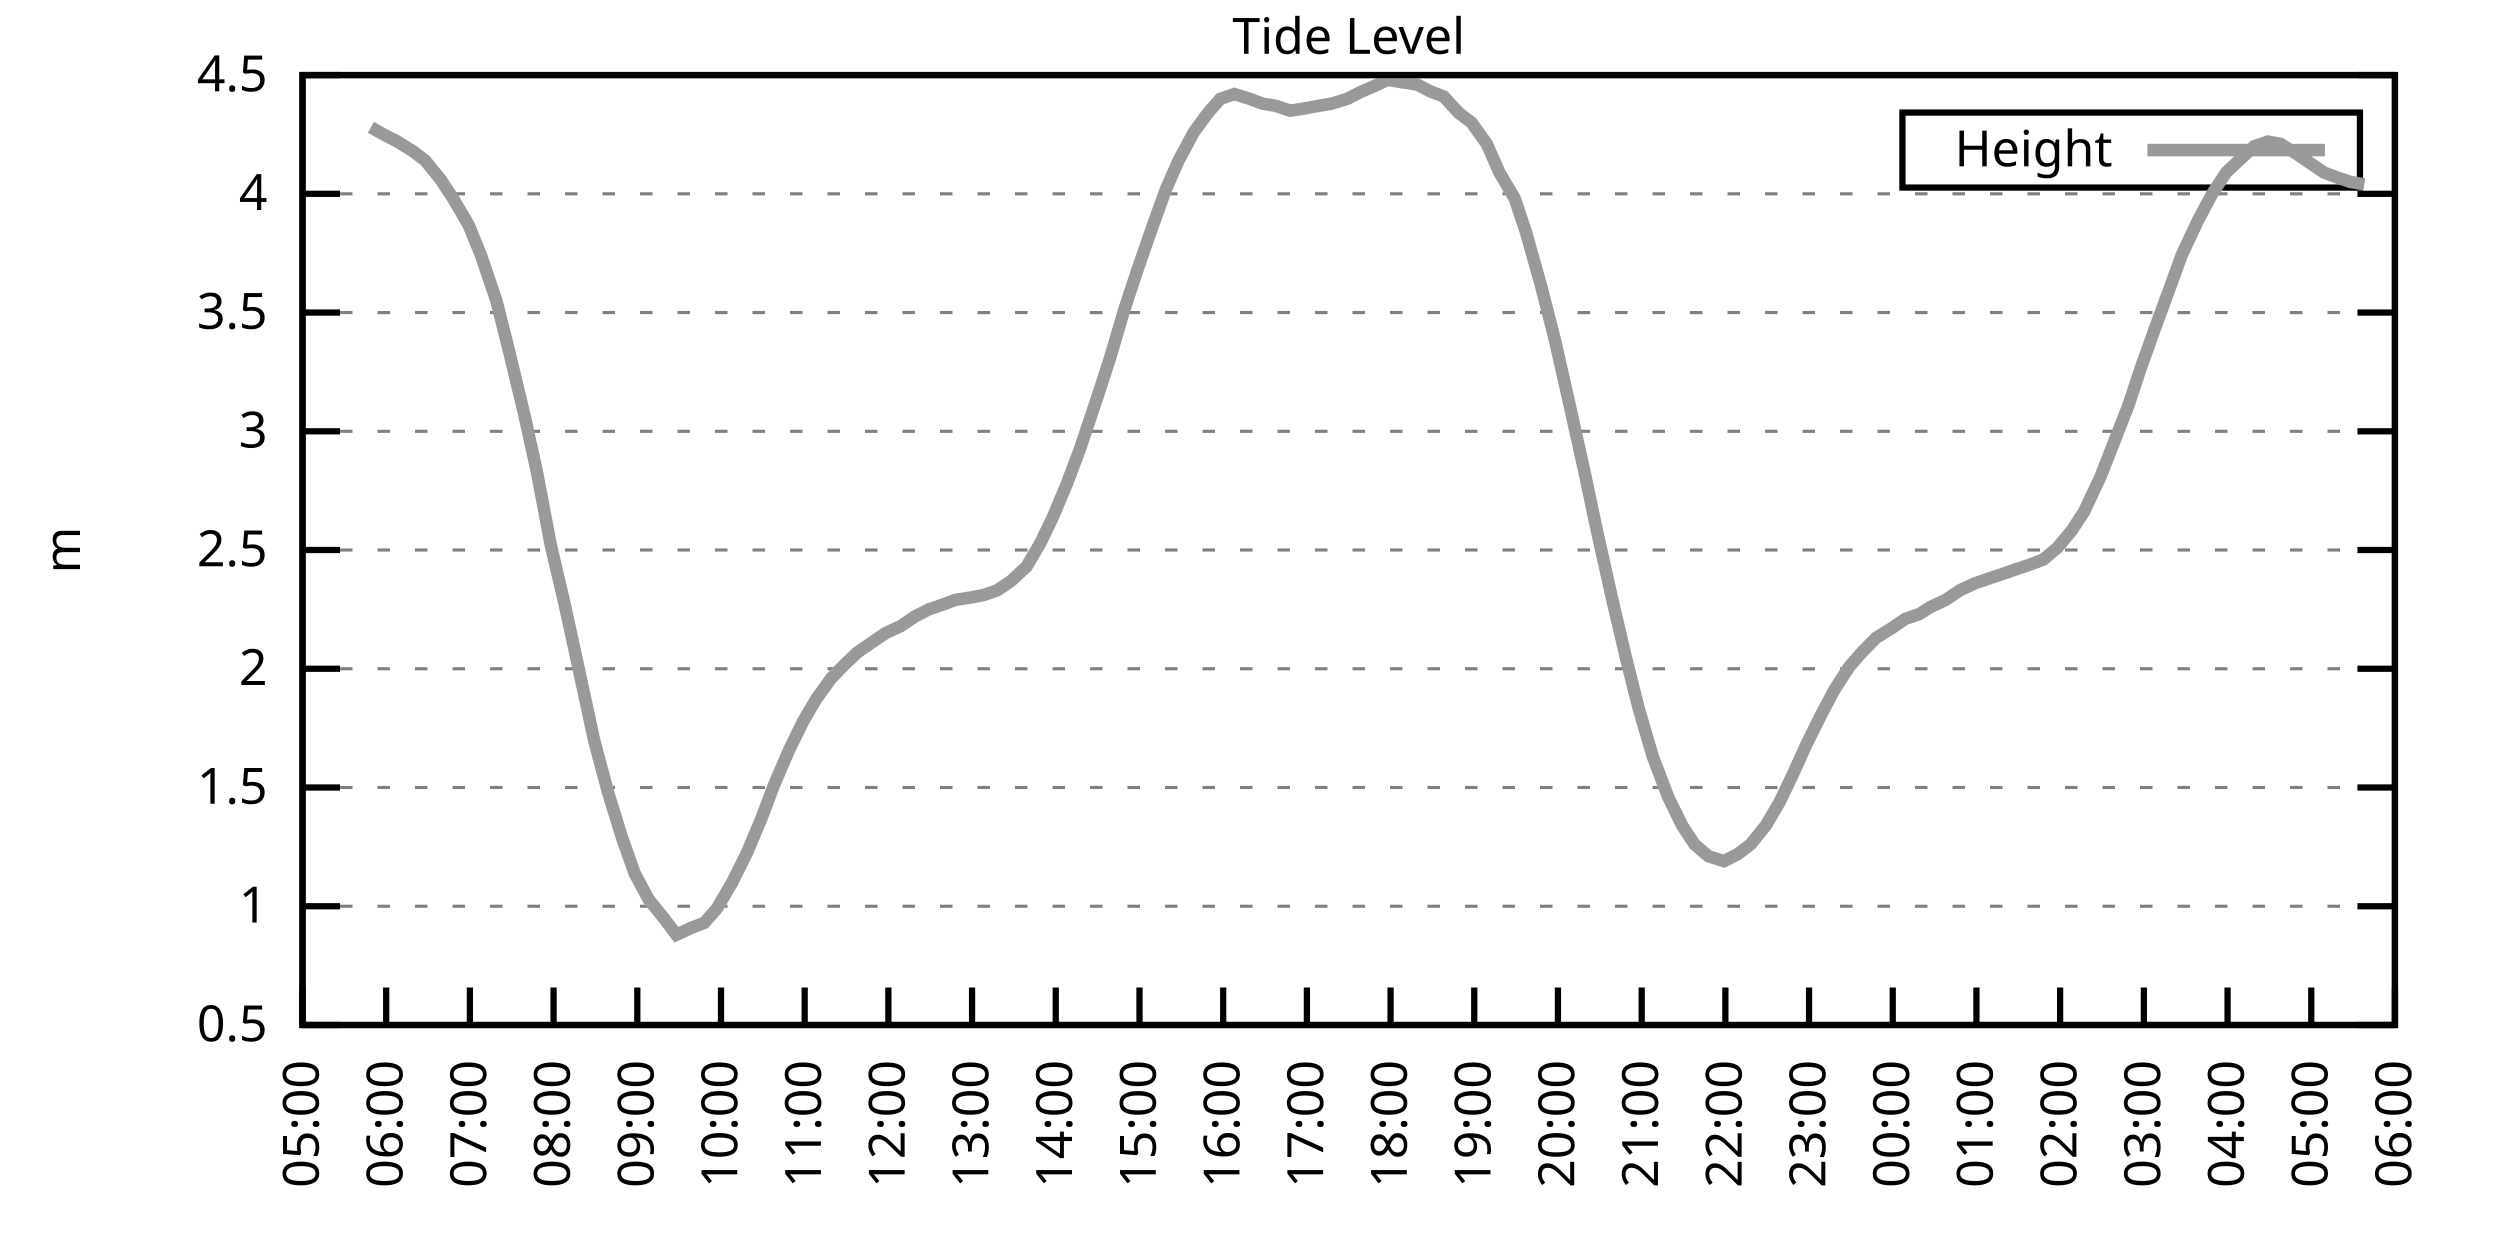
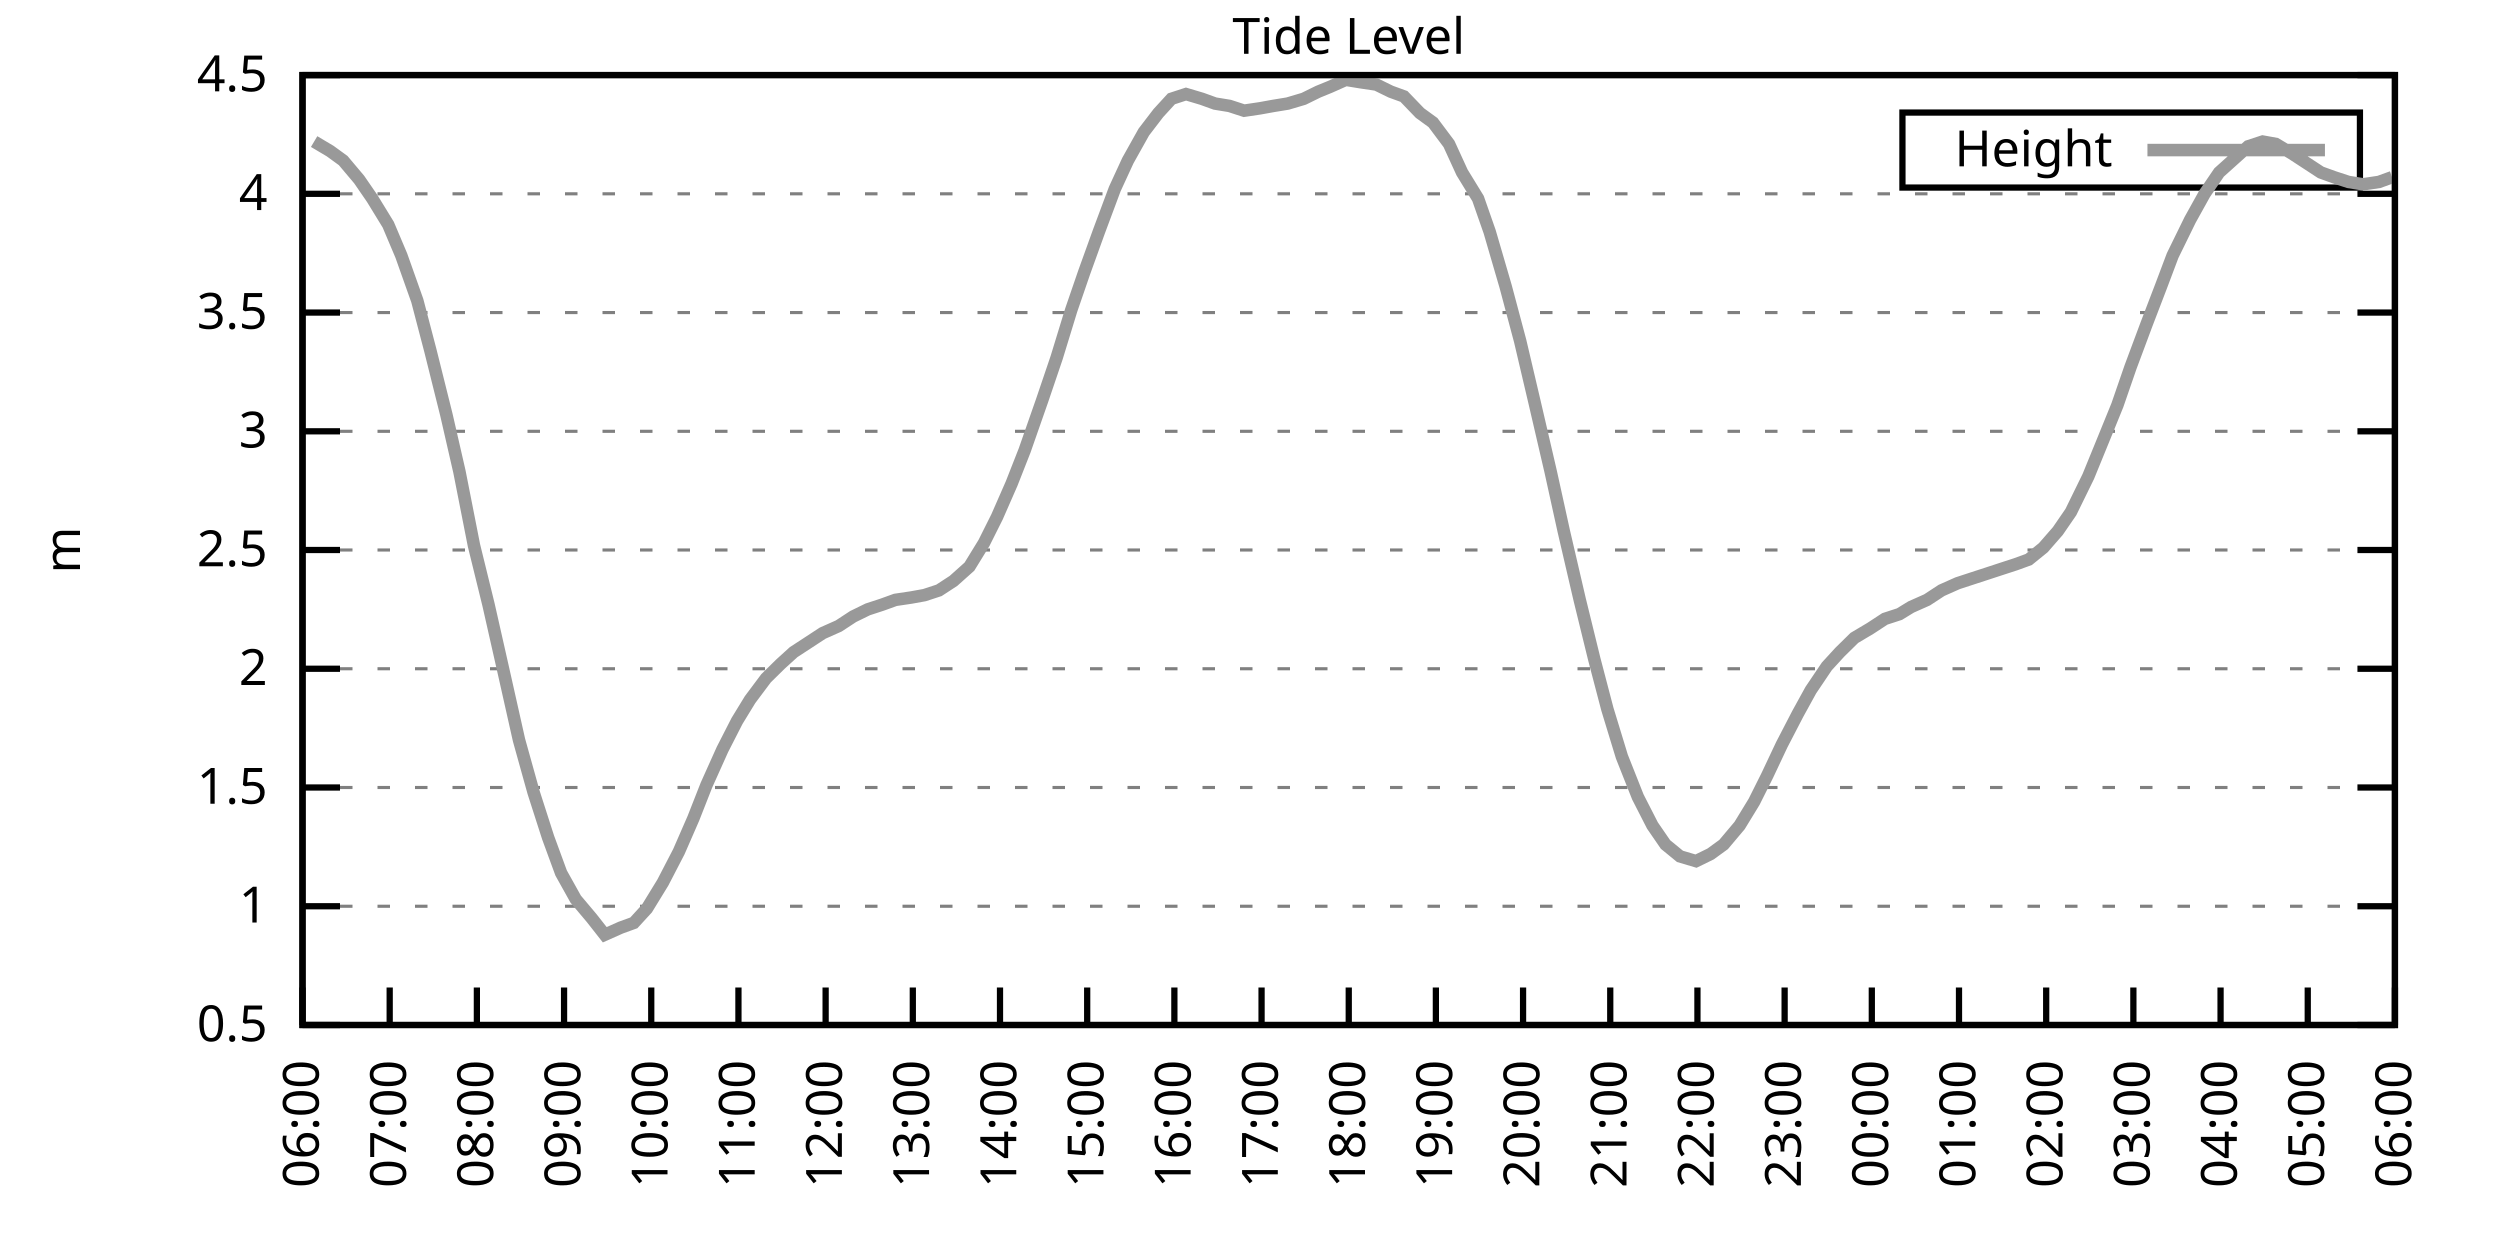
<svg xmlns="http://www.w3.org/2000/svg" xmlns:xlink="http://www.w3.org/1999/xlink" width="400" height="200" viewBox="0 0 400 200">
  <g id="gnuplot_canvas">
    <rect x="0" y="0" width="400" height="200" fill="none" />
    <defs>
      <circle id="gpDot" r="0.5" stroke-width="0.5" stroke="currentColor" />
      <path id="gpPt0" stroke-width="0.333" stroke="currentColor" d="M-1,0 h2 M0,-1 v2" />
      <path id="gpPt1" stroke-width="0.333" stroke="currentColor" d="M-1,-1 L1,1 M1,-1 L-1,1" />
      <path id="gpPt2" stroke-width="0.333" stroke="currentColor" d="M-1,0 L1,0 M0,-1 L0,1 M-1,-1 L1,1 M-1,1 L1,-1" />
      <rect id="gpPt3" stroke-width="0.333" stroke="currentColor" x="-1" y="-1" width="2" height="2" />
      <rect id="gpPt4" stroke-width="0.333" stroke="currentColor" fill="currentColor" x="-1" y="-1" width="2" height="2" />
      <circle id="gpPt5" stroke-width="0.333" stroke="currentColor" cx="0" cy="0" r="1" />
      <use xlink:href="#gpPt5" id="gpPt6" fill="currentColor" stroke="none" />
      <path id="gpPt7" stroke-width="0.333" stroke="currentColor" d="M0,-1.33 L-1.33,0.67 L1.33,0.67 z" />
      <use xlink:href="#gpPt7" id="gpPt8" fill="currentColor" stroke="none" />
      <use xlink:href="#gpPt7" id="gpPt9" stroke="currentColor" transform="rotate(180)" />
      <use xlink:href="#gpPt9" id="gpPt10" fill="currentColor" stroke="none" />
      <use xlink:href="#gpPt3" id="gpPt11" stroke="currentColor" transform="rotate(45)" />
      <use xlink:href="#gpPt11" id="gpPt12" fill="currentColor" stroke="none" />
      <path id="gpPt13" stroke-width="0.333" stroke="currentColor" d="M0,1.330 L1.265,0.411 L0.782,-1.067 L-0.782,-1.076 L-1.265,0.411 z" />
      <use xlink:href="#gpPt13" id="gpPt14" fill="currentColor" stroke="none" />
      <filter id="textbox" filterUnits="objectBoundingBox" x="0" y="0" height="1" width="1">
        <feFlood flood-color="white" flood-opacity="1" result="bgnd" />
        <feComposite in="SourceGraphic" in2="bgnd" operator="atop" />
      </filter>
      <filter id="greybox" filterUnits="objectBoundingBox" x="0" y="0" height="1" width="1">
        <feFlood flood-color="lightgrey" flood-opacity="1" result="grey" />
        <feComposite in="SourceGraphic" in2="grey" operator="atop" />
      </filter>
    </defs>
    <g fill="none" color="white" stroke="currentColor" stroke-width="1.00" stroke-linecap="butt" stroke-linejoin="miter">
</g>
    <g fill="none" color="black" stroke="currentColor" stroke-width="1.00" stroke-linecap="butt" stroke-linejoin="miter">
      <g stroke="none" shape-rendering="crispEdges">
        <polygon fill="rgb(255, 255, 255)" points="48.40,164.00 383.18,164.00 383.18,12.02 48.40,12.02 " />
      </g>
    </g>
    <g fill="none" color="black" stroke="currentColor" stroke-width="1.00" stroke-linecap="butt" stroke-linejoin="miter">
</g>
    <g fill="none" color="black" stroke="black" stroke-width="0.50" stroke-linecap="butt" stroke-linejoin="miter">
</g>
    <g fill="none" color="gray" stroke="currentColor" stroke-width="0.50" stroke-linecap="butt" stroke-linejoin="miter">
      <path stroke="gray" stroke-dasharray="2,4" class="gridline" d="M48.40,164.00 L383.19,164.00  " />
    </g>
    <g fill="none" color="gray" stroke="gray" stroke-width="1.00" stroke-linecap="butt" stroke-linejoin="miter">
</g>
    <g fill="none" color="black" stroke="currentColor" stroke-width="1.00" stroke-linecap="butt" stroke-linejoin="miter">
      <path stroke="black" d="M48.40,164.00 L54.40,164.00 M383.19,164.00 L377.19,164.00  " />
      <g transform="translate(42.80,166.60)" stroke="none" fill="black" font-family="Sans" font-size="8.00" text-anchor="end">
        <text>
          <tspan font-family="Sans"> 0.5</tspan>
        </text>
      </g>
    </g>
    <g fill="none" color="black" stroke="currentColor" stroke-width="1.00" stroke-linecap="butt" stroke-linejoin="miter">
</g>
    <g fill="none" color="black" stroke="black" stroke-width="0.50" stroke-linecap="butt" stroke-linejoin="miter">
</g>
    <g fill="none" color="gray" stroke="currentColor" stroke-width="0.50" stroke-linecap="butt" stroke-linejoin="miter">
      <path stroke="gray" stroke-dasharray="2,4" class="gridline" d="M48.40,145.00 L383.19,145.00  " />
    </g>
    <g fill="none" color="gray" stroke="gray" stroke-width="1.00" stroke-linecap="butt" stroke-linejoin="miter">
</g>
    <g fill="none" color="black" stroke="currentColor" stroke-width="1.00" stroke-linecap="butt" stroke-linejoin="miter">
      <path stroke="black" d="M48.40,145.00 L54.40,145.00 M383.19,145.00 L377.19,145.00  " />
      <g transform="translate(42.80,147.60)" stroke="none" fill="black" font-family="Sans" font-size="8.00" text-anchor="end">
        <text>
          <tspan font-family="Sans"> 1</tspan>
        </text>
      </g>
    </g>
    <g fill="none" color="black" stroke="currentColor" stroke-width="1.00" stroke-linecap="butt" stroke-linejoin="miter">
</g>
    <g fill="none" color="black" stroke="black" stroke-width="0.50" stroke-linecap="butt" stroke-linejoin="miter">
</g>
    <g fill="none" color="gray" stroke="currentColor" stroke-width="0.50" stroke-linecap="butt" stroke-linejoin="miter">
      <path stroke="gray" stroke-dasharray="2,4" class="gridline" d="M48.40,126.00 L383.19,126.00  " />
    </g>
    <g fill="none" color="gray" stroke="gray" stroke-width="1.00" stroke-linecap="butt" stroke-linejoin="miter">
</g>
    <g fill="none" color="black" stroke="currentColor" stroke-width="1.00" stroke-linecap="butt" stroke-linejoin="miter">
      <path stroke="black" d="M48.40,126.00 L54.40,126.00 M383.19,126.00 L377.19,126.00  " />
      <g transform="translate(42.80,128.60)" stroke="none" fill="black" font-family="Sans" font-size="8.00" text-anchor="end">
        <text>
          <tspan font-family="Sans"> 1.5</tspan>
        </text>
      </g>
    </g>
    <g fill="none" color="black" stroke="currentColor" stroke-width="1.00" stroke-linecap="butt" stroke-linejoin="miter">
</g>
    <g fill="none" color="black" stroke="black" stroke-width="0.50" stroke-linecap="butt" stroke-linejoin="miter">
</g>
    <g fill="none" color="gray" stroke="currentColor" stroke-width="0.50" stroke-linecap="butt" stroke-linejoin="miter">
      <path stroke="gray" stroke-dasharray="2,4" class="gridline" d="M48.40,107.00 L383.19,107.00  " />
    </g>
    <g fill="none" color="gray" stroke="gray" stroke-width="1.00" stroke-linecap="butt" stroke-linejoin="miter">
</g>
    <g fill="none" color="black" stroke="currentColor" stroke-width="1.00" stroke-linecap="butt" stroke-linejoin="miter">
      <path stroke="black" d="M48.40,107.00 L54.40,107.00 M383.19,107.00 L377.19,107.00  " />
      <g transform="translate(42.80,109.60)" stroke="none" fill="black" font-family="Sans" font-size="8.00" text-anchor="end">
        <text>
          <tspan font-family="Sans"> 2</tspan>
        </text>
      </g>
    </g>
    <g fill="none" color="black" stroke="currentColor" stroke-width="1.00" stroke-linecap="butt" stroke-linejoin="miter">
</g>
    <g fill="none" color="black" stroke="black" stroke-width="0.50" stroke-linecap="butt" stroke-linejoin="miter">
</g>
    <g fill="none" color="gray" stroke="currentColor" stroke-width="0.50" stroke-linecap="butt" stroke-linejoin="miter">
      <path stroke="gray" stroke-dasharray="2,4" class="gridline" d="M48.40,88.00 L383.19,88.00  " />
    </g>
    <g fill="none" color="gray" stroke="gray" stroke-width="1.00" stroke-linecap="butt" stroke-linejoin="miter">
</g>
    <g fill="none" color="black" stroke="currentColor" stroke-width="1.00" stroke-linecap="butt" stroke-linejoin="miter">
      <path stroke="black" d="M48.40,88.00 L54.40,88.00 M383.19,88.00 L377.19,88.00  " />
      <g transform="translate(42.80,90.60)" stroke="none" fill="black" font-family="Sans" font-size="8.00" text-anchor="end">
        <text>
          <tspan font-family="Sans"> 2.5</tspan>
        </text>
      </g>
    </g>
    <g fill="none" color="black" stroke="currentColor" stroke-width="1.00" stroke-linecap="butt" stroke-linejoin="miter">
</g>
    <g fill="none" color="black" stroke="black" stroke-width="0.50" stroke-linecap="butt" stroke-linejoin="miter">
</g>
    <g fill="none" color="gray" stroke="currentColor" stroke-width="0.50" stroke-linecap="butt" stroke-linejoin="miter">
      <path stroke="gray" stroke-dasharray="2,4" class="gridline" d="M48.40,69.01 L383.19,69.01  " />
    </g>
    <g fill="none" color="gray" stroke="gray" stroke-width="1.00" stroke-linecap="butt" stroke-linejoin="miter">
</g>
    <g fill="none" color="black" stroke="currentColor" stroke-width="1.00" stroke-linecap="butt" stroke-linejoin="miter">
      <path stroke="black" d="M48.40,69.01 L54.40,69.01 M383.19,69.01 L377.19,69.01  " />
      <g transform="translate(42.80,71.61)" stroke="none" fill="black" font-family="Sans" font-size="8.00" text-anchor="end">
        <text>
          <tspan font-family="Sans"> 3</tspan>
        </text>
      </g>
    </g>
    <g fill="none" color="black" stroke="currentColor" stroke-width="1.00" stroke-linecap="butt" stroke-linejoin="miter">
</g>
    <g fill="none" color="black" stroke="black" stroke-width="0.50" stroke-linecap="butt" stroke-linejoin="miter">
</g>
    <g fill="none" color="gray" stroke="currentColor" stroke-width="0.50" stroke-linecap="butt" stroke-linejoin="miter">
      <path stroke="gray" stroke-dasharray="2,4" class="gridline" d="M48.40,50.01 L383.19,50.01  " />
    </g>
    <g fill="none" color="gray" stroke="gray" stroke-width="1.00" stroke-linecap="butt" stroke-linejoin="miter">
</g>
    <g fill="none" color="black" stroke="currentColor" stroke-width="1.00" stroke-linecap="butt" stroke-linejoin="miter">
      <path stroke="black" d="M48.40,50.01 L54.40,50.01 M383.19,50.01 L377.19,50.01  " />
      <g transform="translate(42.80,52.61)" stroke="none" fill="black" font-family="Sans" font-size="8.00" text-anchor="end">
        <text>
          <tspan font-family="Sans"> 3.5</tspan>
        </text>
      </g>
    </g>
    <g fill="none" color="black" stroke="currentColor" stroke-width="1.00" stroke-linecap="butt" stroke-linejoin="miter">
</g>
    <g fill="none" color="black" stroke="black" stroke-width="0.50" stroke-linecap="butt" stroke-linejoin="miter">
</g>
    <g fill="none" color="gray" stroke="currentColor" stroke-width="0.50" stroke-linecap="butt" stroke-linejoin="miter">
      <path stroke="gray" stroke-dasharray="2,4" class="gridline" d="M48.40,31.01 L383.19,31.01  " />
    </g>
    <g fill="none" color="gray" stroke="gray" stroke-width="1.00" stroke-linecap="butt" stroke-linejoin="miter">
</g>
    <g fill="none" color="black" stroke="currentColor" stroke-width="1.00" stroke-linecap="butt" stroke-linejoin="miter">
      <path stroke="black" d="M48.40,31.01 L54.40,31.01 M383.19,31.01 L377.19,31.01  " />
      <g transform="translate(42.80,33.61)" stroke="none" fill="black" font-family="Sans" font-size="8.00" text-anchor="end">
        <text>
          <tspan font-family="Sans"> 4</tspan>
        </text>
      </g>
    </g>
    <g fill="none" color="black" stroke="currentColor" stroke-width="1.00" stroke-linecap="butt" stroke-linejoin="miter">
</g>
    <g fill="none" color="black" stroke="black" stroke-width="0.50" stroke-linecap="butt" stroke-linejoin="miter">
</g>
    <g fill="none" color="gray" stroke="currentColor" stroke-width="0.50" stroke-linecap="butt" stroke-linejoin="miter">
      <path stroke="gray" stroke-dasharray="2,4" class="gridline" d="M48.40,12.01 L383.19,12.01  " />
    </g>
    <g fill="none" color="gray" stroke="gray" stroke-width="1.00" stroke-linecap="butt" stroke-linejoin="miter">
</g>
    <g fill="none" color="black" stroke="currentColor" stroke-width="1.00" stroke-linecap="butt" stroke-linejoin="miter">
      <path stroke="black" d="M48.40,12.01 L54.40,12.01 M383.19,12.01 L377.19,12.01  " />
      <g transform="translate(42.80,14.61)" stroke="none" fill="black" font-family="Sans" font-size="8.00" text-anchor="end">
        <text>
          <tspan font-family="Sans"> 4.5</tspan>
        </text>
      </g>
    </g>
    <g fill="none" color="black" stroke="currentColor" stroke-width="1.00" stroke-linecap="butt" stroke-linejoin="miter">
      <path stroke="black" d="M48.40,164.00 L48.40,158.00  " />
      <g transform="translate(51.00,169.60) rotate(270.00)" stroke="none" fill="black" font-family="Sans" font-size="8.00" text-anchor="end">
        <text>
-           <tspan font-family="Sans">05:00</tspan>
-         </text>
-       </g>
-     </g>
-     <g fill="none" color="black" stroke="currentColor" stroke-width="1.00" stroke-linecap="butt" stroke-linejoin="miter">
-       <path stroke="black" d="M61.79,164.00 L61.79,158.00  " />
-       <g transform="translate(64.39,169.60) rotate(270.00)" stroke="none" fill="black" font-family="Sans" font-size="8.00" text-anchor="end">
-         <text>
          <tspan font-family="Sans">06:00</tspan>
        </text>
      </g>
    </g>
    <g fill="none" color="black" stroke="currentColor" stroke-width="1.00" stroke-linecap="butt" stroke-linejoin="miter">
-       <path stroke="black" d="M75.18,164.00 L75.18,158.00  " />
-       <g transform="translate(77.78,169.60) rotate(270.00)" stroke="none" fill="black" font-family="Sans" font-size="8.00" text-anchor="end">
+       <path stroke="black" d="M62.35,164.00 L62.35,158.00  " />
+       <g transform="translate(64.95,169.60) rotate(270.00)" stroke="none" fill="black" font-family="Sans" font-size="8.00" text-anchor="end">
        <text>
          <tspan font-family="Sans">07:00</tspan>
        </text>
      </g>
    </g>
    <g fill="none" color="black" stroke="currentColor" stroke-width="1.00" stroke-linecap="butt" stroke-linejoin="miter">
-       <path stroke="black" d="M88.57,164.00 L88.57,158.00  " />
-       <g transform="translate(91.17,169.60) rotate(270.00)" stroke="none" fill="black" font-family="Sans" font-size="8.00" text-anchor="end">
+       <path stroke="black" d="M76.30,164.00 L76.30,158.00  " />
+       <g transform="translate(78.90,169.60) rotate(270.00)" stroke="none" fill="black" font-family="Sans" font-size="8.00" text-anchor="end">
        <text>
          <tspan font-family="Sans">08:00</tspan>
        </text>
      </g>
    </g>
    <g fill="none" color="black" stroke="currentColor" stroke-width="1.00" stroke-linecap="butt" stroke-linejoin="miter">
-       <path stroke="black" d="M101.97,164.00 L101.97,158.00  " />
-       <g transform="translate(104.57,169.60) rotate(270.00)" stroke="none" fill="black" font-family="Sans" font-size="8.00" text-anchor="end">
+       <path stroke="black" d="M90.25,164.00 L90.25,158.00  " />
+       <g transform="translate(92.85,169.60) rotate(270.00)" stroke="none" fill="black" font-family="Sans" font-size="8.00" text-anchor="end">
        <text>
          <tspan font-family="Sans">09:00</tspan>
        </text>
      </g>
    </g>
    <g fill="none" color="black" stroke="currentColor" stroke-width="1.00" stroke-linecap="butt" stroke-linejoin="miter">
-       <path stroke="black" d="M115.36,164.00 L115.36,158.00  " />
-       <g transform="translate(117.96,169.60) rotate(270.00)" stroke="none" fill="black" font-family="Sans" font-size="8.00" text-anchor="end">
+       <path stroke="black" d="M104.20,164.00 L104.20,158.00  " />
+       <g transform="translate(106.80,169.60) rotate(270.00)" stroke="none" fill="black" font-family="Sans" font-size="8.00" text-anchor="end">
        <text>
          <tspan font-family="Sans">10:00</tspan>
        </text>
      </g>
    </g>
    <g fill="none" color="black" stroke="currentColor" stroke-width="1.00" stroke-linecap="butt" stroke-linejoin="miter">
-       <path stroke="black" d="M128.75,164.00 L128.75,158.00  " />
-       <g transform="translate(131.35,169.60) rotate(270.00)" stroke="none" fill="black" font-family="Sans" font-size="8.00" text-anchor="end">
+       <path stroke="black" d="M118.15,164.00 L118.15,158.00  " />
+       <g transform="translate(120.75,169.60) rotate(270.00)" stroke="none" fill="black" font-family="Sans" font-size="8.00" text-anchor="end">
        <text>
          <tspan font-family="Sans">11:00</tspan>
        </text>
      </g>
    </g>
    <g fill="none" color="black" stroke="currentColor" stroke-width="1.00" stroke-linecap="butt" stroke-linejoin="miter">
-       <path stroke="black" d="M142.14,164.00 L142.14,158.00  " />
-       <g transform="translate(144.74,169.60) rotate(270.00)" stroke="none" fill="black" font-family="Sans" font-size="8.00" text-anchor="end">
+       <path stroke="black" d="M132.10,164.00 L132.10,158.00  " />
+       <g transform="translate(134.70,169.60) rotate(270.00)" stroke="none" fill="black" font-family="Sans" font-size="8.00" text-anchor="end">
        <text>
          <tspan font-family="Sans">12:00</tspan>
        </text>
      </g>
    </g>
    <g fill="none" color="black" stroke="currentColor" stroke-width="1.00" stroke-linecap="butt" stroke-linejoin="miter">
-       <path stroke="black" d="M155.53,164.00 L155.53,158.00  " />
-       <g transform="translate(158.13,169.60) rotate(270.00)" stroke="none" fill="black" font-family="Sans" font-size="8.00" text-anchor="end">
+       <path stroke="black" d="M146.05,164.00 L146.05,158.00  " />
+       <g transform="translate(148.65,169.60) rotate(270.00)" stroke="none" fill="black" font-family="Sans" font-size="8.00" text-anchor="end">
        <text>
          <tspan font-family="Sans">13:00</tspan>
        </text>
      </g>
    </g>
    <g fill="none" color="black" stroke="currentColor" stroke-width="1.00" stroke-linecap="butt" stroke-linejoin="miter">
-       <path stroke="black" d="M168.92,164.00 L168.92,158.00  " />
-       <g transform="translate(171.52,169.60) rotate(270.00)" stroke="none" fill="black" font-family="Sans" font-size="8.00" text-anchor="end">
+       <path stroke="black" d="M160.00,164.00 L160.00,158.00  " />
+       <g transform="translate(162.60,169.60) rotate(270.00)" stroke="none" fill="black" font-family="Sans" font-size="8.00" text-anchor="end">
        <text>
          <tspan font-family="Sans">14:00</tspan>
        </text>
      </g>
    </g>
    <g fill="none" color="black" stroke="currentColor" stroke-width="1.00" stroke-linecap="butt" stroke-linejoin="miter">
-       <path stroke="black" d="M182.32,164.00 L182.32,158.00  " />
-       <g transform="translate(184.92,169.60) rotate(270.00)" stroke="none" fill="black" font-family="Sans" font-size="8.00" text-anchor="end">
+       <path stroke="black" d="M173.95,164.00 L173.95,158.00  " />
+       <g transform="translate(176.55,169.60) rotate(270.00)" stroke="none" fill="black" font-family="Sans" font-size="8.00" text-anchor="end">
        <text>
          <tspan font-family="Sans">15:00</tspan>
        </text>
      </g>
    </g>
    <g fill="none" color="black" stroke="currentColor" stroke-width="1.00" stroke-linecap="butt" stroke-linejoin="miter">
-       <path stroke="black" d="M195.71,164.00 L195.71,158.00  " />
-       <g transform="translate(198.31,169.60) rotate(270.00)" stroke="none" fill="black" font-family="Sans" font-size="8.00" text-anchor="end">
+       <path stroke="black" d="M187.90,164.00 L187.90,158.00  " />
+       <g transform="translate(190.50,169.60) rotate(270.00)" stroke="none" fill="black" font-family="Sans" font-size="8.00" text-anchor="end">
        <text>
          <tspan font-family="Sans">16:00</tspan>
        </text>
      </g>
    </g>
    <g fill="none" color="black" stroke="currentColor" stroke-width="1.00" stroke-linecap="butt" stroke-linejoin="miter">
-       <path stroke="black" d="M209.10,164.00 L209.10,158.00  " />
-       <g transform="translate(211.70,169.60) rotate(270.00)" stroke="none" fill="black" font-family="Sans" font-size="8.00" text-anchor="end">
+       <path stroke="black" d="M201.85,164.00 L201.85,158.00  " />
+       <g transform="translate(204.45,169.60) rotate(270.00)" stroke="none" fill="black" font-family="Sans" font-size="8.00" text-anchor="end">
        <text>
          <tspan font-family="Sans">17:00</tspan>
        </text>
      </g>
    </g>
    <g fill="none" color="black" stroke="currentColor" stroke-width="1.00" stroke-linecap="butt" stroke-linejoin="miter">
-       <path stroke="black" d="M222.49,164.00 L222.49,158.00  " />
-       <g transform="translate(225.09,169.60) rotate(270.00)" stroke="none" fill="black" font-family="Sans" font-size="8.00" text-anchor="end">
+       <path stroke="black" d="M215.80,164.00 L215.80,158.00  " />
+       <g transform="translate(218.40,169.60) rotate(270.00)" stroke="none" fill="black" font-family="Sans" font-size="8.00" text-anchor="end">
        <text>
          <tspan font-family="Sans">18:00</tspan>
        </text>
      </g>
    </g>
    <g fill="none" color="black" stroke="currentColor" stroke-width="1.00" stroke-linecap="butt" stroke-linejoin="miter">
-       <path stroke="black" d="M235.88,164.00 L235.88,158.00  " />
-       <g transform="translate(238.48,169.60) rotate(270.00)" stroke="none" fill="black" font-family="Sans" font-size="8.00" text-anchor="end">
+       <path stroke="black" d="M229.74,164.00 L229.74,158.00  " />
+       <g transform="translate(232.34,169.60) rotate(270.00)" stroke="none" fill="black" font-family="Sans" font-size="8.00" text-anchor="end">
        <text>
          <tspan font-family="Sans">19:00</tspan>
        </text>
      </g>
    </g>
    <g fill="none" color="black" stroke="currentColor" stroke-width="1.00" stroke-linecap="butt" stroke-linejoin="miter">
-       <path stroke="black" d="M249.27,164.00 L249.27,158.00  " />
-       <g transform="translate(251.87,169.60) rotate(270.00)" stroke="none" fill="black" font-family="Sans" font-size="8.00" text-anchor="end">
+       <path stroke="black" d="M243.69,164.00 L243.69,158.00  " />
+       <g transform="translate(246.29,169.60) rotate(270.00)" stroke="none" fill="black" font-family="Sans" font-size="8.00" text-anchor="end">
        <text>
          <tspan font-family="Sans">20:00</tspan>
        </text>
      </g>
    </g>
    <g fill="none" color="black" stroke="currentColor" stroke-width="1.00" stroke-linecap="butt" stroke-linejoin="miter">
-       <path stroke="black" d="M262.67,164.00 L262.67,158.00  " />
-       <g transform="translate(265.27,169.60) rotate(270.00)" stroke="none" fill="black" font-family="Sans" font-size="8.00" text-anchor="end">
+       <path stroke="black" d="M257.64,164.00 L257.64,158.00  " />
+       <g transform="translate(260.24,169.60) rotate(270.00)" stroke="none" fill="black" font-family="Sans" font-size="8.00" text-anchor="end">
        <text>
          <tspan font-family="Sans">21:00</tspan>
        </text>
      </g>
    </g>
    <g fill="none" color="black" stroke="currentColor" stroke-width="1.00" stroke-linecap="butt" stroke-linejoin="miter">
-       <path stroke="black" d="M276.06,164.00 L276.06,158.00  " />
-       <g transform="translate(278.66,169.60) rotate(270.00)" stroke="none" fill="black" font-family="Sans" font-size="8.00" text-anchor="end">
+       <path stroke="black" d="M271.59,164.00 L271.59,158.00  " />
+       <g transform="translate(274.19,169.60) rotate(270.00)" stroke="none" fill="black" font-family="Sans" font-size="8.00" text-anchor="end">
        <text>
          <tspan font-family="Sans">22:00</tspan>
        </text>
      </g>
    </g>
    <g fill="none" color="black" stroke="currentColor" stroke-width="1.00" stroke-linecap="butt" stroke-linejoin="miter">
-       <path stroke="black" d="M289.45,164.00 L289.45,158.00  " />
-       <g transform="translate(292.05,169.60) rotate(270.00)" stroke="none" fill="black" font-family="Sans" font-size="8.00" text-anchor="end">
+       <path stroke="black" d="M285.54,164.00 L285.54,158.00  " />
+       <g transform="translate(288.14,169.60) rotate(270.00)" stroke="none" fill="black" font-family="Sans" font-size="8.00" text-anchor="end">
        <text>
          <tspan font-family="Sans">23:00</tspan>
        </text>
      </g>
    </g>
    <g fill="none" color="black" stroke="currentColor" stroke-width="1.00" stroke-linecap="butt" stroke-linejoin="miter">
-       <path stroke="black" d="M302.84,164.00 L302.84,158.00  " />
-       <g transform="translate(305.44,169.60) rotate(270.00)" stroke="none" fill="black" font-family="Sans" font-size="8.00" text-anchor="end">
+       <path stroke="black" d="M299.49,164.00 L299.49,158.00  " />
+       <g transform="translate(302.09,169.60) rotate(270.00)" stroke="none" fill="black" font-family="Sans" font-size="8.00" text-anchor="end">
        <text>
          <tspan font-family="Sans">00:00</tspan>
        </text>
      </g>
    </g>
    <g fill="none" color="black" stroke="currentColor" stroke-width="1.00" stroke-linecap="butt" stroke-linejoin="miter">
-       <path stroke="black" d="M316.23,164.00 L316.23,158.00  " />
-       <g transform="translate(318.83,169.60) rotate(270.00)" stroke="none" fill="black" font-family="Sans" font-size="8.00" text-anchor="end">
+       <path stroke="black" d="M313.44,164.00 L313.44,158.00  " />
+       <g transform="translate(316.04,169.60) rotate(270.00)" stroke="none" fill="black" font-family="Sans" font-size="8.00" text-anchor="end">
        <text>
          <tspan font-family="Sans">01:00</tspan>
        </text>
      </g>
    </g>
    <g fill="none" color="black" stroke="currentColor" stroke-width="1.00" stroke-linecap="butt" stroke-linejoin="miter">
-       <path stroke="black" d="M329.62,164.00 L329.62,158.00  " />
-       <g transform="translate(332.22,169.60) rotate(270.00)" stroke="none" fill="black" font-family="Sans" font-size="8.00" text-anchor="end">
+       <path stroke="black" d="M327.39,164.00 L327.39,158.00  " />
+       <g transform="translate(329.99,169.60) rotate(270.00)" stroke="none" fill="black" font-family="Sans" font-size="8.00" text-anchor="end">
        <text>
          <tspan font-family="Sans">02:00</tspan>
        </text>
      </g>
    </g>
    <g fill="none" color="black" stroke="currentColor" stroke-width="1.00" stroke-linecap="butt" stroke-linejoin="miter">
-       <path stroke="black" d="M343.02,164.00 L343.02,158.00  " />
-       <g transform="translate(345.62,169.60) rotate(270.00)" stroke="none" fill="black" font-family="Sans" font-size="8.00" text-anchor="end">
+       <path stroke="black" d="M341.34,164.00 L341.34,158.00  " />
+       <g transform="translate(343.94,169.60) rotate(270.00)" stroke="none" fill="black" font-family="Sans" font-size="8.00" text-anchor="end">
        <text>
          <tspan font-family="Sans">03:00</tspan>
        </text>
      </g>
    </g>
    <g fill="none" color="black" stroke="currentColor" stroke-width="1.00" stroke-linecap="butt" stroke-linejoin="miter">
-       <path stroke="black" d="M356.41,164.00 L356.41,158.00  " />
-       <g transform="translate(359.01,169.60) rotate(270.00)" stroke="none" fill="black" font-family="Sans" font-size="8.00" text-anchor="end">
+       <path stroke="black" d="M355.29,164.00 L355.29,158.00  " />
+       <g transform="translate(357.89,169.60) rotate(270.00)" stroke="none" fill="black" font-family="Sans" font-size="8.00" text-anchor="end">
        <text>
          <tspan font-family="Sans">04:00</tspan>
        </text>
      </g>
    </g>
    <g fill="none" color="black" stroke="currentColor" stroke-width="1.00" stroke-linecap="butt" stroke-linejoin="miter">
-       <path stroke="black" d="M369.80,164.00 L369.80,158.00  " />
-       <g transform="translate(372.40,169.60) rotate(270.00)" stroke="none" fill="black" font-family="Sans" font-size="8.00" text-anchor="end">
+       <path stroke="black" d="M369.24,164.00 L369.24,158.00  " />
+       <g transform="translate(371.84,169.60) rotate(270.00)" stroke="none" fill="black" font-family="Sans" font-size="8.00" text-anchor="end">
        <text>
          <tspan font-family="Sans">05:00</tspan>
        </text>
      </g>
    </g>
    <g fill="none" color="black" stroke="currentColor" stroke-width="1.00" stroke-linecap="butt" stroke-linejoin="miter">
      <path stroke="black" d="M383.19,164.00 L383.19,158.00  " />
      <g transform="translate(385.79,169.60) rotate(270.00)" stroke="none" fill="black" font-family="Sans" font-size="8.00" text-anchor="end">
        <text>
          <tspan font-family="Sans">06:00</tspan>
        </text>
      </g>
    </g>
    <g fill="none" color="black" stroke="currentColor" stroke-width="1.00" stroke-linecap="butt" stroke-linejoin="miter">
</g>
    <g fill="none" color="black" stroke="currentColor" stroke-width="1.00" stroke-linecap="butt" stroke-linejoin="miter">
      <path stroke="black" d="M48.40,12.01 L48.40,164.00 L383.19,164.00 L383.19,12.01 L48.40,12.01 Z  " />
    </g>
    <g fill="none" color="black" stroke="currentColor" stroke-width="1.00" stroke-linecap="butt" stroke-linejoin="miter">
</g>
    <g fill="none" color="black" stroke="currentColor" stroke-width="1.00" stroke-linecap="butt" stroke-linejoin="miter">
      <path stroke="black" d="M304.39,30.01 L304.39,18.01 L377.59,18.01 L377.59,30.01 L304.39,30.01 Z  " />
    </g>
    <g id="Tide_level_plot_1">
      <g fill="none" color="white" stroke="black" stroke-width="2.00" stroke-linecap="butt" stroke-linejoin="miter">
</g>
      <g fill="none" color="black" stroke="currentColor" stroke-width="2.00" stroke-linecap="butt" stroke-linejoin="miter">
        <g transform="translate(337.99,26.61)" stroke="none" fill="black" font-family="Sans" font-size="8.00" text-anchor="end">
          <text>
            <tspan font-family="Sans">Height</tspan>
          </text>
        </g>
      </g>
      <g fill="none" color="black" stroke="currentColor" stroke-width="2.00" stroke-linecap="butt" stroke-linejoin="miter">
-         <path stroke="rgb(153, 153, 153)" d="M343.59,24.01 L371.99,24.01 M59.34,20.37 L61.35,21.51 L63.58,22.65 L66.03,24.17 L68.04,25.69 L70.50,28.73   L72.50,31.77 L74.96,35.95 L76.97,40.89 L79.42,48.11 L81.43,56.09 L83.89,66.35 L85.90,75.47 L88.13,87.25   L90.36,96.74 L92.59,107.00 L95.05,118.40 L97.28,126.76 L99.51,133.98 L101.52,139.68 L103.75,143.86 L106.21,146.90   L108.22,149.56 L110.67,148.42 L112.68,147.66 L114.69,145.38 L117.14,141.20 L119.60,136.26 L121.83,130.94 L123.84,125.62   L126.29,119.92 L128.53,115.36 L130.54,111.94 L132.99,108.52 L135.22,106.24 L137.23,104.34 L139.46,102.82 L141.69,101.30   L144.15,100.16 L146.38,98.64 L148.61,97.50 L150.85,96.74 L152.85,95.98 L155.31,95.60 L157.32,95.22 L159.55,94.46   L161.78,92.94 L164.24,90.66 L166.47,86.87 L168.48,82.69 L170.71,77.37 L172.72,72.05 L175.40,64.07 L177.63,57.23   L179.86,49.63 L181.87,43.55 L184.10,37.09 L186.56,30.25 L188.57,25.69 L191.02,21.13 L193.25,18.09 L195.26,15.81   L197.49,15.05 L199.95,15.81 L201.96,16.57 L204.19,16.95 L206.42,17.71 L208.88,17.33 L210.88,16.95 L213.12,16.57   L215.57,15.81 L217.80,14.67 L219.59,13.91 L222.04,12.77 L224.28,13.15 L226.73,13.53 L228.96,14.67 L230.97,15.43   L233.43,18.09 L235.44,19.61 L237.89,23.03 L239.90,27.59 L242.36,31.77 L244.14,37.09 L246.60,45.83 L248.83,54.57   L251.06,64.45 L253.51,75.47 L255.52,84.97 L257.98,95.98 L260.21,105.48 L262.22,113.46 L264.45,121.06 L266.91,127.52   L269.14,132.08 L271.15,135.12 L273.38,137.02 L275.83,137.78 L278.07,136.64 L280.07,135.12 L282.53,132.08 L284.76,128.28   L286.77,124.10 L289.00,119.16 L291.46,114.22 L293.47,110.42 L295.92,106.62 L297.93,104.34 L300.16,102.06 L302.62,100.54   L304.85,99.02 L307.08,98.26 L308.87,97.12 L311.32,95.98 L313.55,94.46 L316.01,93.32 L318.24,92.56 L320.47,91.80   L322.70,91.04 L324.94,90.28 L326.95,89.52 L329.18,87.63 L331.41,84.97 L333.42,81.93 L336.10,76.23 L338.33,70.53   L340.56,64.83 L342.57,58.75 L345.02,51.91 L347.26,45.83 L349.04,40.89 L351.72,35.19 L353.95,31.01 L356.18,27.59   L360.65,23.41 L362.88,22.65 L364.89,23.03 L367.34,24.55 L369.58,26.07 L371.81,27.59 L373.82,28.35 L376.05,29.11   L378.28,29.49  " />
+         <path stroke="rgb(153, 153, 153)" d="M343.59,24.01 L371.99,24.01 M50.26,22.65 L52.82,24.17 L54.91,25.69 L57.47,28.73 L59.56,31.77 L62.12,35.95   L64.21,40.89 L66.77,48.11 L68.86,56.09 L71.42,66.35 L73.51,75.47 L75.83,87.25 L78.16,96.74 L80.48,107.00   L83.04,118.40 L85.37,126.76 L87.69,133.98 L89.78,139.68 L92.11,143.86 L94.67,146.90 L96.76,149.56 L99.32,148.42   L101.41,147.66 L103.50,145.38 L106.06,141.20 L108.62,136.26 L110.94,130.94 L113.03,125.62 L115.59,119.92 L117.92,115.36   L120.01,111.94 L122.57,108.52 L124.89,106.24 L126.98,104.34 L129.31,102.82 L131.63,101.30 L134.19,100.16 L136.51,98.64   L138.84,97.50 L141.16,96.74 L143.26,95.98 L145.81,95.60 L147.91,95.22 L150.23,94.46 L152.56,92.94 L155.11,90.66   L157.44,86.87 L159.53,82.69 L161.86,77.37 L163.95,72.05 L166.74,64.07 L169.06,57.23 L171.39,49.63 L173.48,43.55   L175.81,37.09 L178.36,30.25 L180.46,25.69 L183.01,21.13 L185.34,18.09 L187.43,15.81 L189.76,15.05 L192.31,15.81   L194.41,16.57 L196.73,16.95 L199.06,17.71 L201.61,17.33 L203.71,16.95 L206.03,16.57 L208.59,15.81 L210.91,14.67   L212.77,13.91 L215.33,12.77 L217.65,13.15 L220.21,13.53 L222.54,14.67 L224.63,15.43 L227.19,18.09 L229.28,19.61   L231.84,23.03 L233.93,27.59 L236.49,31.77 L238.35,37.09 L240.90,45.83 L243.23,54.57 L245.55,64.45 L248.11,75.47   L250.20,84.97 L252.76,95.98 L255.09,105.48 L257.18,113.46 L259.50,121.06 L262.06,127.52 L264.39,132.08 L266.48,135.12   L268.80,137.02 L271.36,137.78 L273.69,136.64 L275.78,135.12 L278.34,132.08 L280.66,128.28 L282.75,124.10 L285.08,119.16   L287.64,114.22 L289.73,110.42 L292.29,106.62 L294.38,104.34 L296.70,102.06 L299.26,100.54 L301.58,99.02 L303.91,98.26   L305.77,97.12 L308.33,95.98 L310.65,94.46 L313.21,93.32 L315.53,92.56 L317.86,91.80 L320.18,91.04 L322.51,90.28   L324.60,89.52 L326.93,87.63 L329.25,84.97 L331.34,81.93 L334.13,76.23 L336.46,70.53 L338.78,64.83 L340.88,58.75   L343.43,51.91 L345.76,45.83 L347.62,40.89 L350.41,35.19 L352.73,31.01 L355.06,27.59 L359.71,23.41 L362.03,22.65   L364.13,23.03 L366.68,24.55 L369.01,26.07 L371.33,27.59 L373.43,28.35 L375.75,29.11 L378.08,29.49 L380.63,29.11   L382.73,28.35  " />
      </g>
    </g>
    <g fill="none" color="black" stroke="currentColor" stroke-width="2.00" stroke-linecap="butt" stroke-linejoin="miter">
</g>
    <g fill="none" color="black" stroke="black" stroke-width="1.00" stroke-linecap="butt" stroke-linejoin="miter">
</g>
    <g fill="none" color="black" stroke="currentColor" stroke-width="1.00" stroke-linecap="butt" stroke-linejoin="miter">
      <path stroke="black" d="M48.40,12.01 L48.40,164.00 L383.19,164.00 L383.19,12.01 L48.40,12.01 Z  " />
      <g transform="translate(12.80,88.01) rotate(270.00)" stroke="none" fill="black" font-family="Sans" font-size="8.00" text-anchor="middle">
        <text>
          <tspan font-family="Sans">m</tspan>
        </text>
      </g>
    </g>
    <g fill="none" color="black" stroke="currentColor" stroke-width="1.00" stroke-linecap="butt" stroke-linejoin="miter">
</g>
    <g fill="none" color="black" stroke="currentColor" stroke-width="1.00" stroke-linecap="butt" stroke-linejoin="miter">
      <g transform="translate(215.79,8.61)" stroke="none" fill="black" font-family="Sans" font-size="8.00" text-anchor="middle">
        <text>
          <tspan font-family="Sans">Tide Level</tspan>
        </text>
      </g>
    </g>
    <g fill="none" color="black" stroke="currentColor" stroke-width="1.00" stroke-linecap="butt" stroke-linejoin="miter">
</g>
  </g>
</svg>
